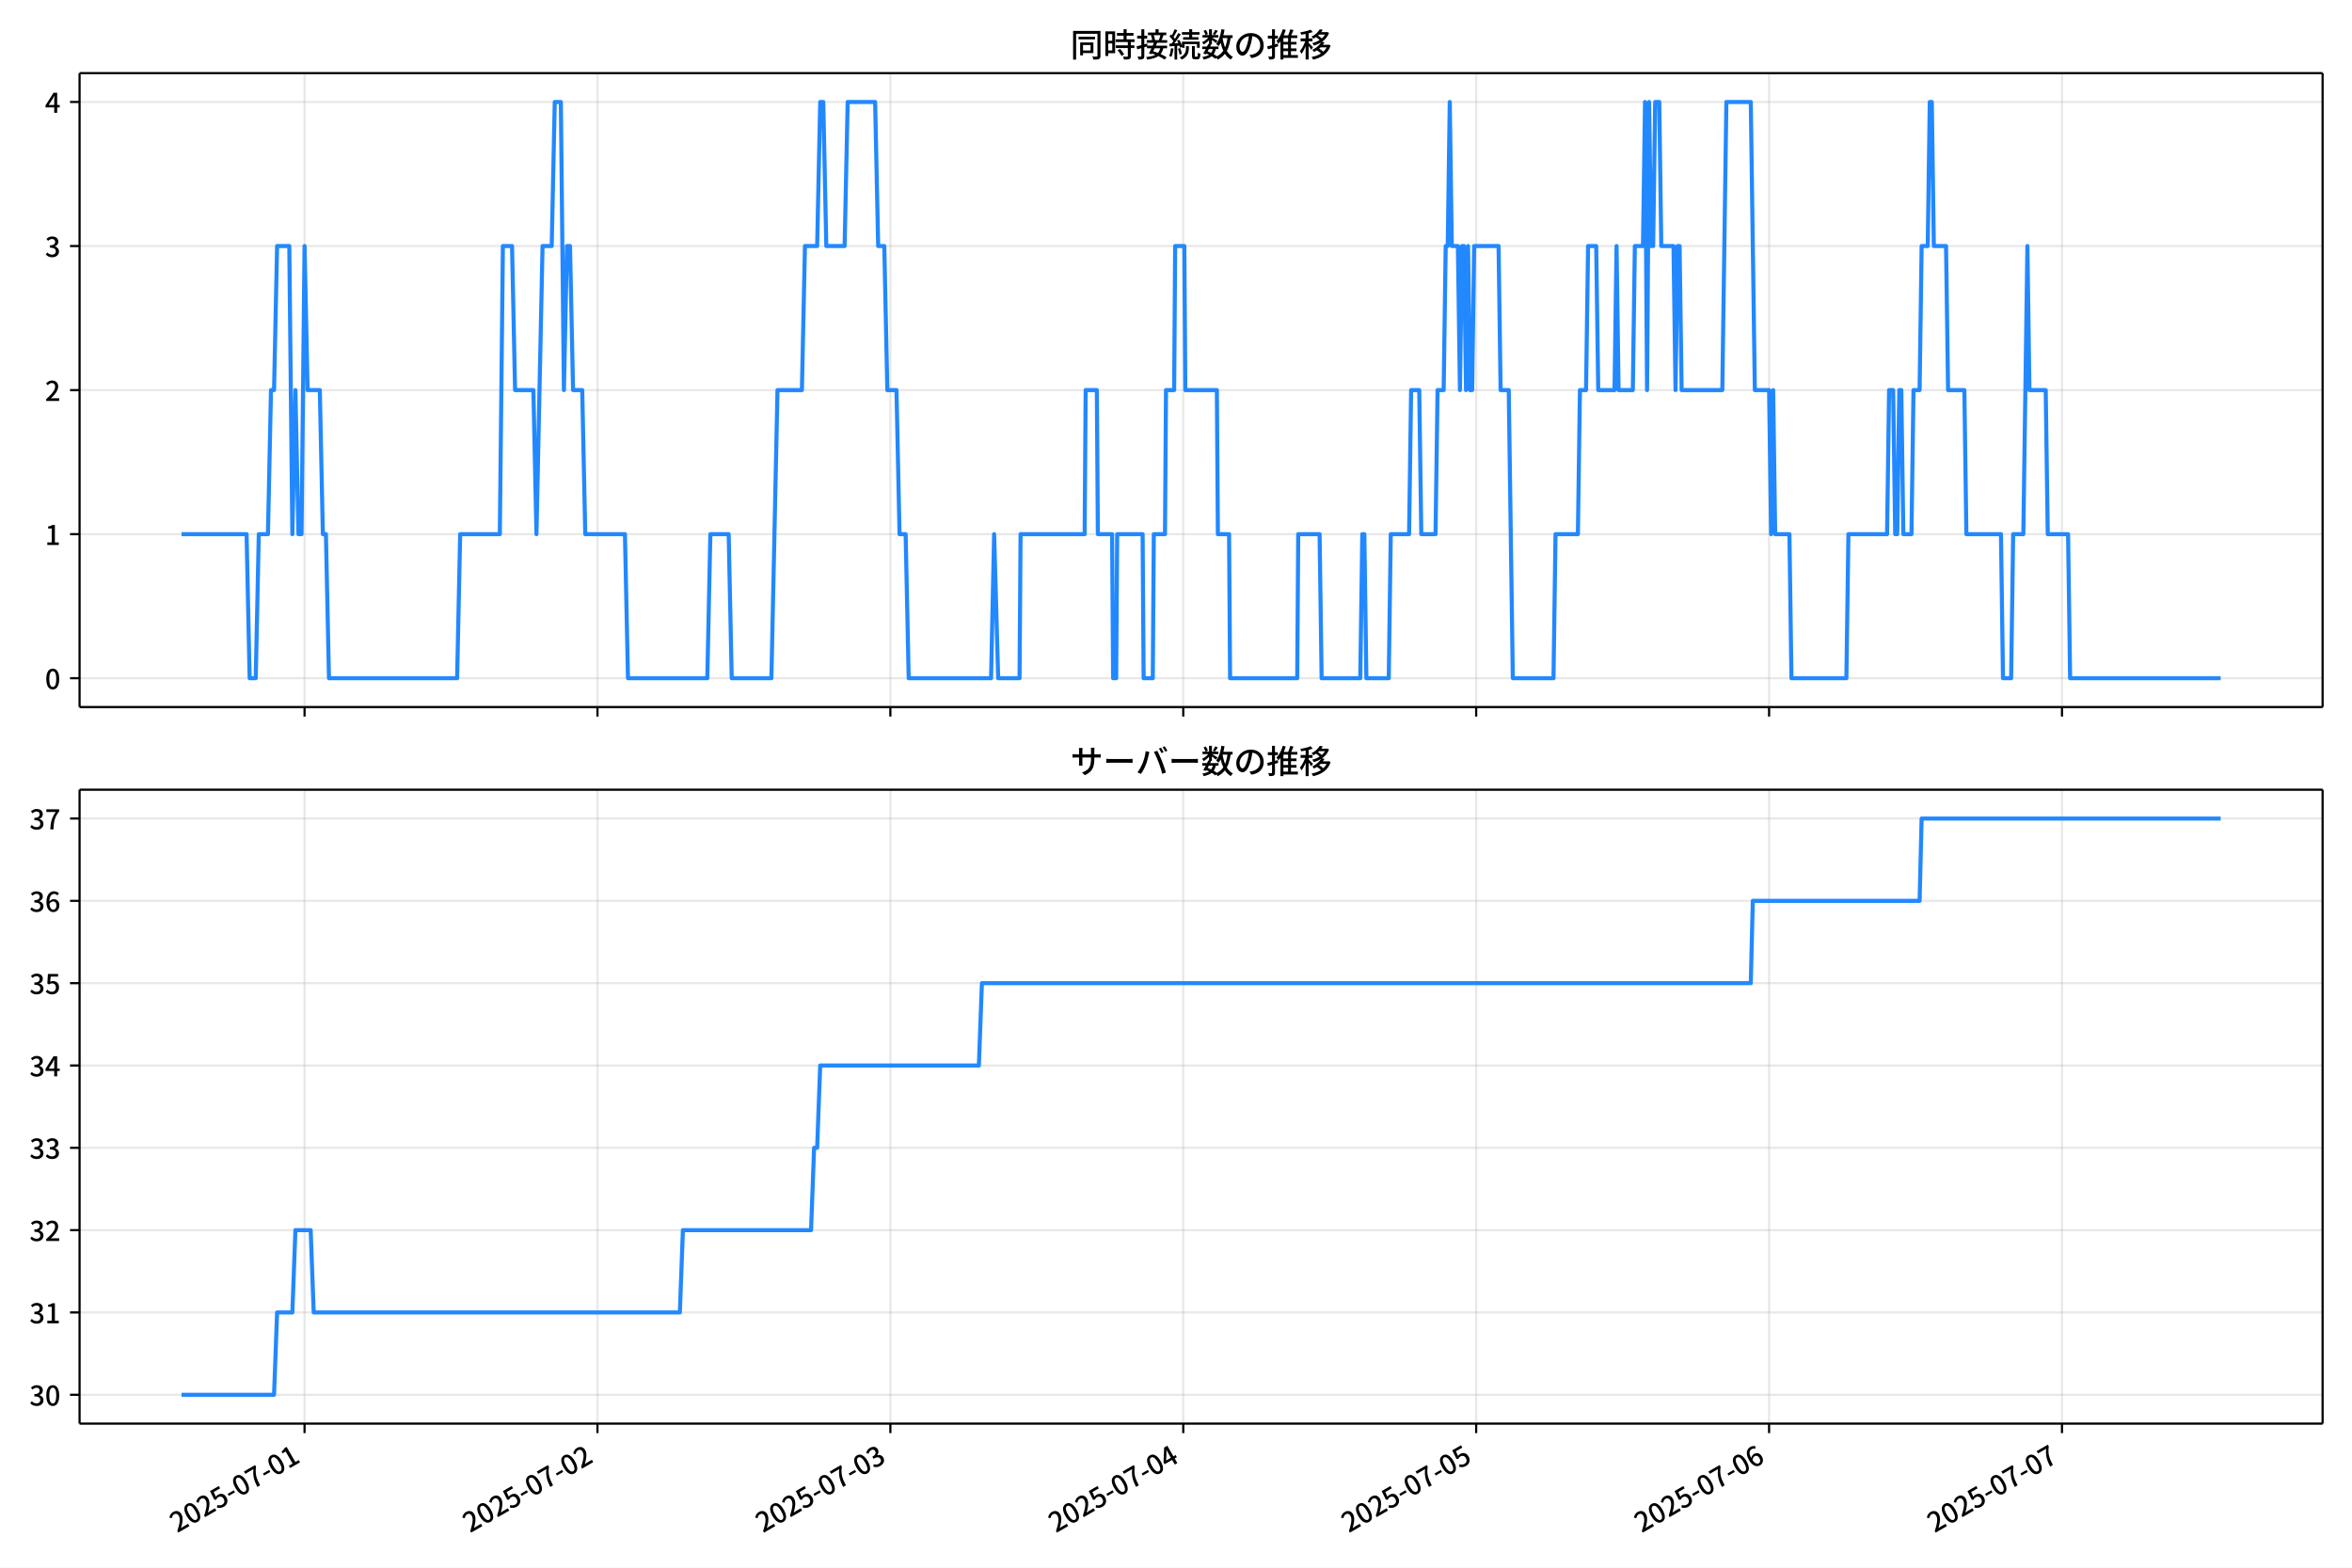
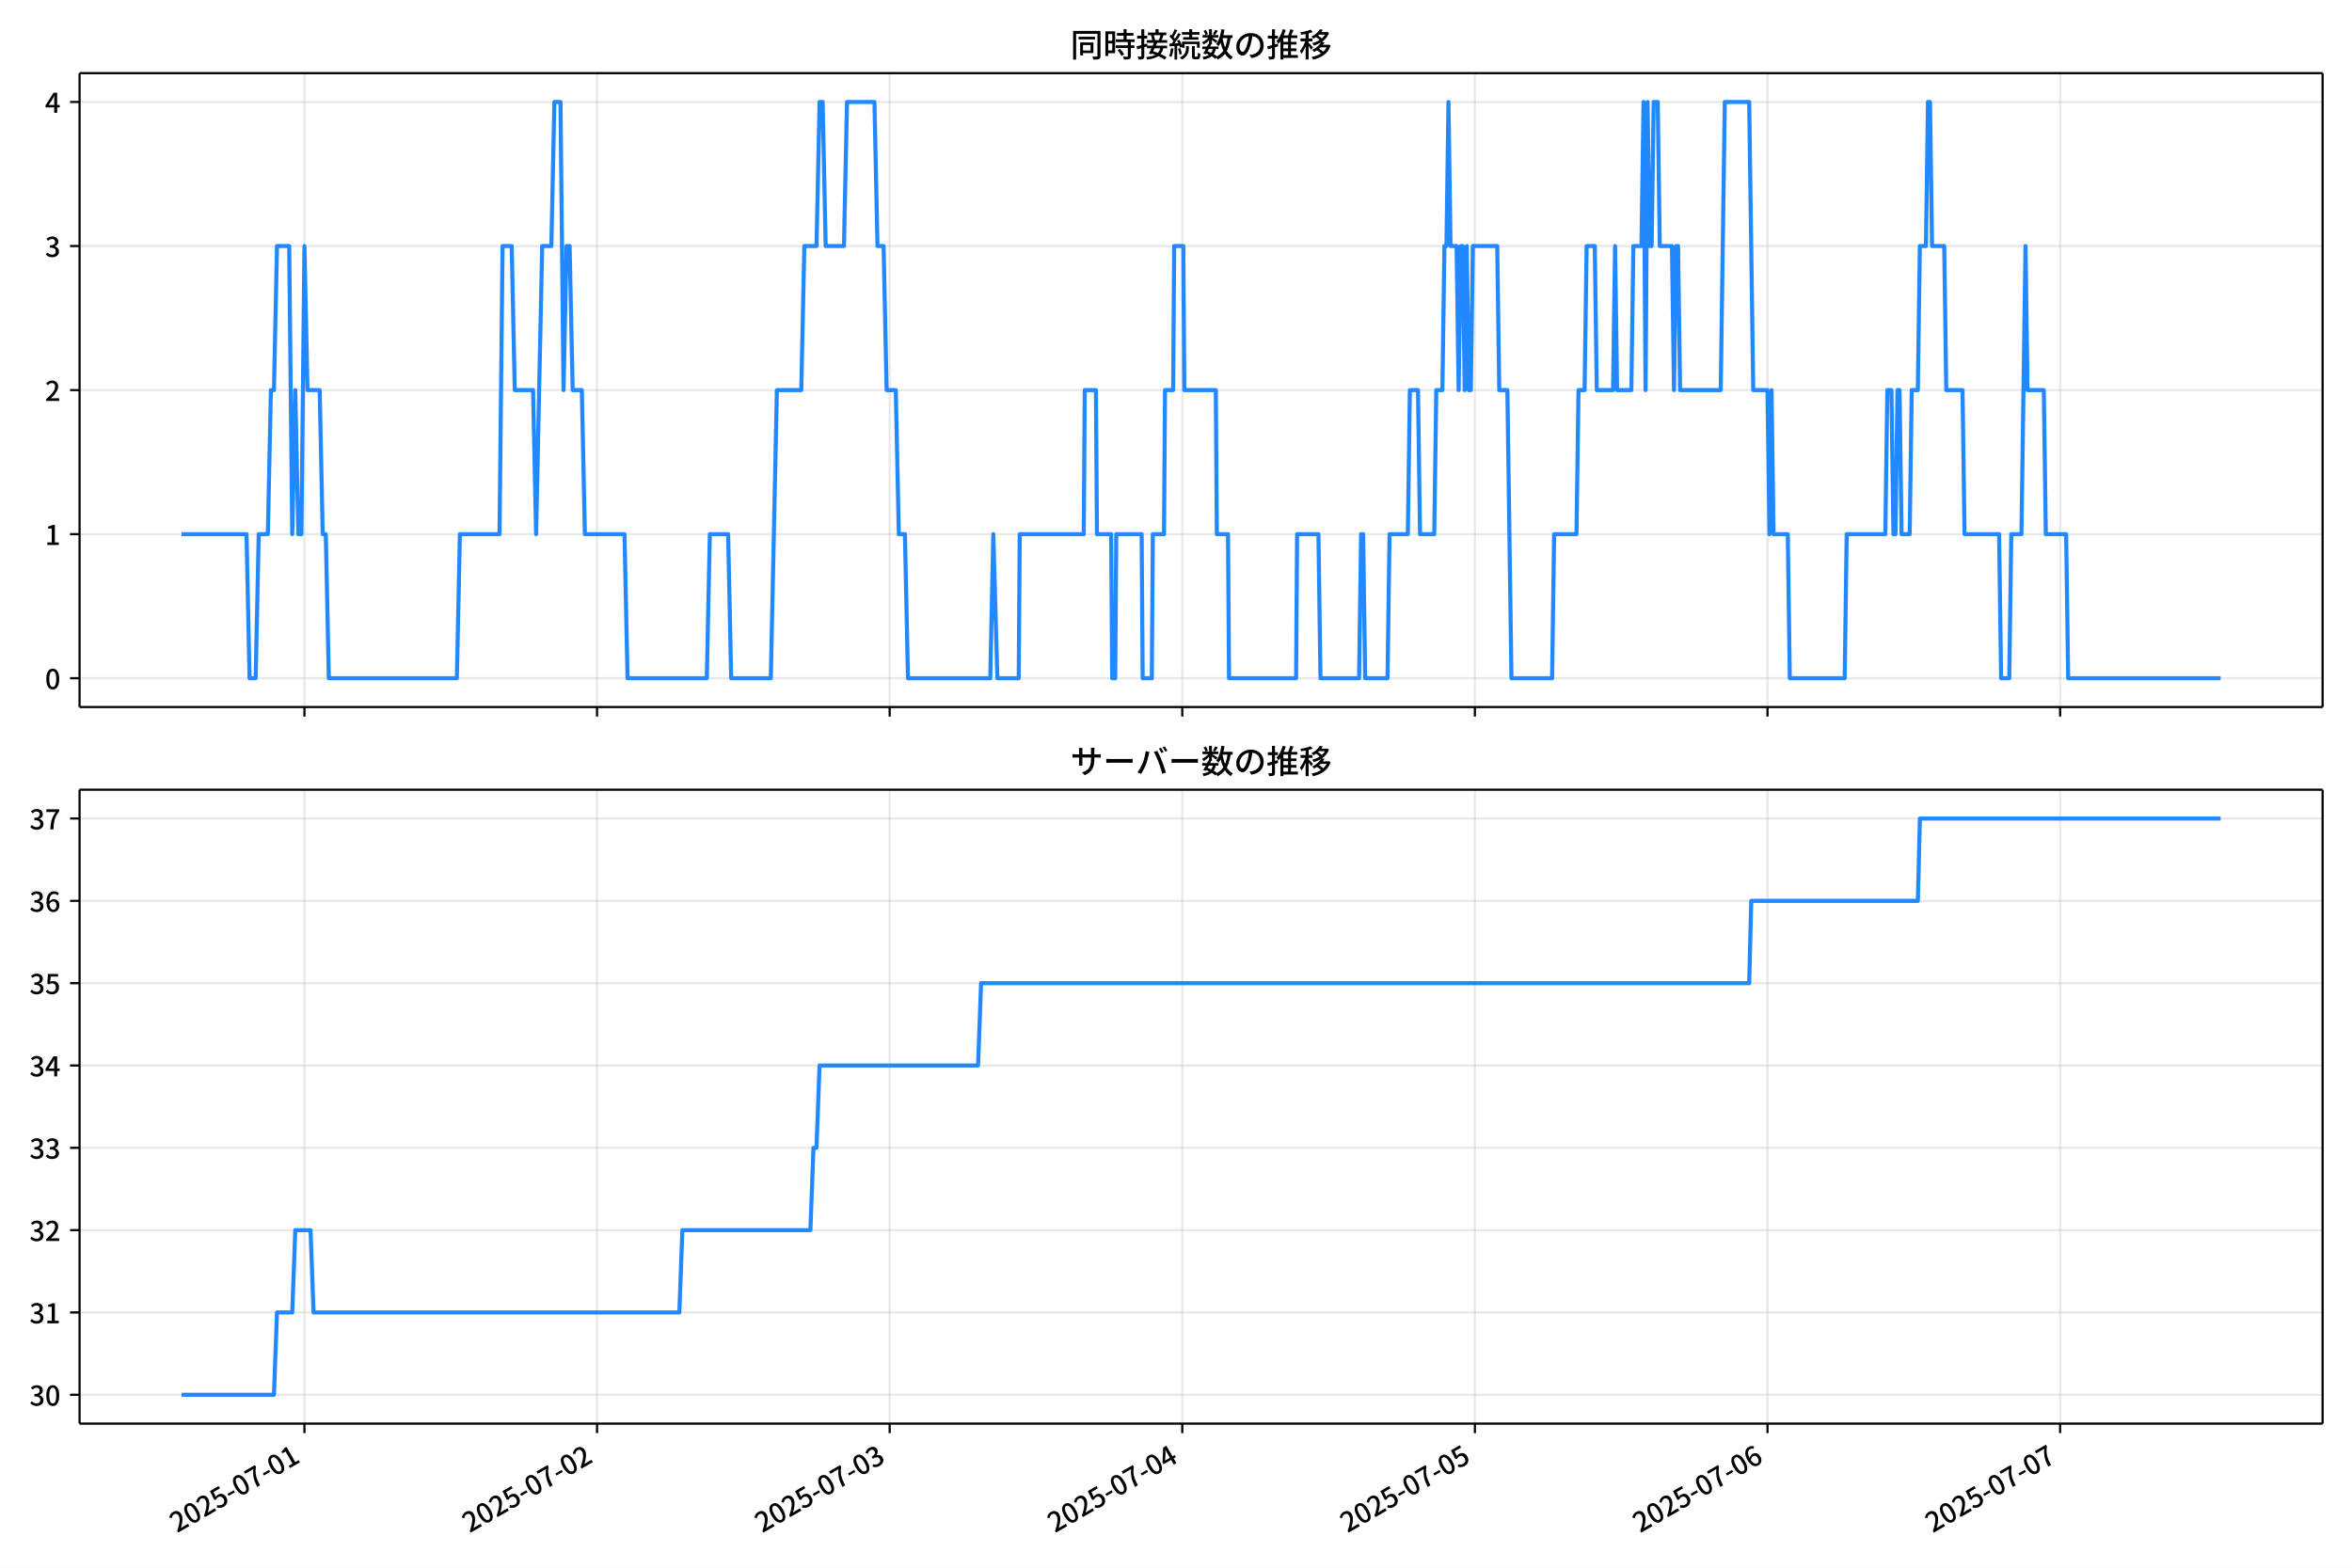
<svg xmlns="http://www.w3.org/2000/svg" xmlns:xlink="http://www.w3.org/1999/xlink" version="1.1" viewBox="0 0 864 576">
  <defs>
    <style type="text/css">*{stroke-linejoin: round; stroke-linecap: butt}</style>
  </defs>
  <g id="y">
    <g id="z">
      <path d="m0 576h864v-576h-864z" fill="#fff" />
    </g>
    <g id="aa">
      <g id="ab">
        <path d="m29.23 259.78h823.97v-232.9h-823.97z" fill="#fff" />
      </g>
      <g id="ac">
        <g id="ad">
          <g id="ae">
-             <path d="m111.88 259.78v-232.9" clip-path="url(#f)" fill="none" stroke="#b0b0b0" stroke-linecap="square" stroke-opacity=".3" stroke-width=".8" />
+             <path d="m111.83 259.78v-232.9" clip-path="url(#f)" fill="none" stroke="#b0b0b0" stroke-linecap="square" stroke-opacity=".3" stroke-width=".8" />
          </g>
          <g id="af">
            <defs>
              <path id="d" d="m0 0v3.5" stroke="#000" stroke-width=".8" />
            </defs>
-             <use x="111.878" y="259.778" stroke="#000000" stroke-width=".8" xlink:href="#d" />
+             <use x="111.833" y="259.778" stroke="#000000" stroke-width=".8" xlink:href="#d" />
          </g>
        </g>
        <g id="ag">
          <g id="ah">
-             <path d="m219.48 259.78v-232.9" clip-path="url(#f)" fill="none" stroke="#b0b0b0" stroke-linecap="square" stroke-opacity=".3" stroke-width=".8" />
+             <path d="m219.32 259.78v-232.9" clip-path="url(#f)" fill="none" stroke="#b0b0b0" stroke-linecap="square" stroke-opacity=".3" stroke-width=".8" />
          </g>
          <g id="ai">
-             <use x="219.476" y="259.778" stroke="#000000" stroke-width=".8" xlink:href="#d" />
+             <use x="219.324" y="259.778" stroke="#000000" stroke-width=".8" xlink:href="#d" />
          </g>
        </g>
        <g id="aj">
          <g id="ak">
-             <path d="m327.07 259.78v-232.9" clip-path="url(#f)" fill="none" stroke="#b0b0b0" stroke-linecap="square" stroke-opacity=".3" stroke-width=".8" />
+             <path d="m326.81 259.78v-232.9" clip-path="url(#f)" fill="none" stroke="#b0b0b0" stroke-linecap="square" stroke-opacity=".3" stroke-width=".8" />
          </g>
          <g id="al">
-             <use x="327.074" y="259.778" stroke="#000000" stroke-width=".8" xlink:href="#d" />
+             <use x="326.814" y="259.778" stroke="#000000" stroke-width=".8" xlink:href="#d" />
          </g>
        </g>
        <g id="am">
          <g id="an">
-             <path d="m434.67 259.78v-232.9" clip-path="url(#f)" fill="none" stroke="#b0b0b0" stroke-linecap="square" stroke-opacity=".3" stroke-width=".8" />
+             <path d="m434.3 259.78v-232.9" clip-path="url(#f)" fill="none" stroke="#b0b0b0" stroke-linecap="square" stroke-opacity=".3" stroke-width=".8" />
          </g>
          <g id="ao">
-             <use x="434.671" y="259.778" stroke="#000000" stroke-width=".8" xlink:href="#d" />
+             <use x="434.305" y="259.778" stroke="#000000" stroke-width=".8" xlink:href="#d" />
          </g>
        </g>
        <g id="ap">
          <g id="aq">
-             <path d="m542.27 259.78v-232.9" clip-path="url(#f)" fill="none" stroke="#b0b0b0" stroke-linecap="square" stroke-opacity=".3" stroke-width=".8" />
+             <path d="m541.8 259.78v-232.9" clip-path="url(#f)" fill="none" stroke="#b0b0b0" stroke-linecap="square" stroke-opacity=".3" stroke-width=".8" />
          </g>
          <g id="ar">
-             <use x="542.269" y="259.778" stroke="#000000" stroke-width=".8" xlink:href="#d" />
+             <use x="541.795" y="259.778" stroke="#000000" stroke-width=".8" xlink:href="#d" />
          </g>
        </g>
        <g id="as">
          <g id="at">
-             <path d="m649.87 259.78v-232.9" clip-path="url(#f)" fill="none" stroke="#b0b0b0" stroke-linecap="square" stroke-opacity=".3" stroke-width=".8" />
+             <path d="m649.29 259.78v-232.9" clip-path="url(#f)" fill="none" stroke="#b0b0b0" stroke-linecap="square" stroke-opacity=".3" stroke-width=".8" />
          </g>
          <g id="au">
-             <use x="649.867" y="259.778" stroke="#000000" stroke-width=".8" xlink:href="#d" />
+             <use x="649.286" y="259.778" stroke="#000000" stroke-width=".8" xlink:href="#d" />
          </g>
        </g>
        <g id="av">
          <g id="aw">
-             <path d="m757.46 259.78v-232.9" clip-path="url(#f)" fill="none" stroke="#b0b0b0" stroke-linecap="square" stroke-opacity=".3" stroke-width=".8" />
+             <path d="m756.78 259.78v-232.9" clip-path="url(#f)" fill="none" stroke="#b0b0b0" stroke-linecap="square" stroke-opacity=".3" stroke-width=".8" />
          </g>
          <g id="ax">
-             <use x="757.465" y="259.778" stroke="#000000" stroke-width=".8" xlink:href="#d" />
+             <use x="756.776" y="259.778" stroke="#000000" stroke-width=".8" xlink:href="#d" />
          </g>
        </g>
      </g>
      <g id="ay">
        <g id="az">
          <g id="ba">
            <path d="m29.23 249.19h823.97" clip-path="url(#f)" fill="none" stroke="#b0b0b0" stroke-linecap="square" stroke-opacity=".3" stroke-width=".8" />
          </g>
          <g id="bb">
            <defs>
              <path id="g" d="m0 0h-3.5" stroke="#000" stroke-width=".8" />
            </defs>
            <use x="29.23" y="249.191" stroke="#000000" stroke-width=".8" xlink:href="#g" />
          </g>
          <g id="bc">
            <g transform="translate(16.53 253.18) scale(.1 -.1)">
              <defs>
                <path id="a" transform="scale(.015625)" d="m1830-90q-460 0-806 275-346 276-535 823-188 547-188 1366 0 820 188 1357 189 538 535 803 346 266 806 266 461 0 800-269 340-269 528-803 189-534 189-1354 0-819-189-1366-188-547-528-823-339-275-800-275zm0 589q237 0 422 185 186 186 288 599 103 413 103 1091 0 679-103 1082-102 403-288 582-185 180-422 180-236 0-422-180-186-179-292-582-105-403-105-1082 0-678 105-1091 106-413 292-599 186-185 422-185z" />
              </defs>
              <use xlink:href="#a" />
            </g>
          </g>
        </g>
        <g id="bd">
          <g id="be">
            <path d="m29.23 196.26h823.97" clip-path="url(#f)" fill="none" stroke="#b0b0b0" stroke-linecap="square" stroke-opacity=".3" stroke-width=".8" />
          </g>
          <g id="bf">
            <use x="29.23" y="196.26" stroke="#000000" stroke-width=".8" xlink:href="#g" />
          </g>
          <g id="bg">
            <g transform="translate(16.53 200.25) scale(.1 -.1)">
              <defs>
                <path id="l" transform="scale(.015625)" d="m544 0v608h1037v3277h-845v467q333 58 579 147 247 90 451 218h557v-4109h915v-608h-2694z" />
              </defs>
              <use xlink:href="#l" />
            </g>
          </g>
        </g>
        <g id="bh">
          <g id="bi">
            <path d="m29.23 143.33h823.97" clip-path="url(#f)" fill="none" stroke="#b0b0b0" stroke-linecap="square" stroke-opacity=".3" stroke-width=".8" />
          </g>
          <g id="bj">
            <use x="29.23" y="143.329" stroke="#000000" stroke-width=".8" xlink:href="#g" />
          </g>
          <g id="bk">
            <g transform="translate(16.53 147.31) scale(.1 -.1)">
              <defs>
                <path id="b" transform="scale(.015625)" d="m282 0v429q697 621 1164 1136 468 515 701 956 234 442 234 826 0 256-87 451-86 196-262 301-176 106-445 106-275 0-506-151-230-150-422-368l-416 410q301 333 637 518 336 186 803 186 429 0 749-176t496-493 176-745q0-455-224-919t-615-935q-390-470-889-950 186 20 394 36t374 16h1184v-634h-3046z" />
              </defs>
              <use xlink:href="#b" />
            </g>
          </g>
        </g>
        <g id="bl">
          <g id="bm">
            <path d="m29.23 90.398h823.97" clip-path="url(#f)" fill="none" stroke="#b0b0b0" stroke-linecap="square" stroke-opacity=".3" stroke-width=".8" />
          </g>
          <g id="bn">
            <use x="29.23" y="90.398" stroke="#000000" stroke-width=".8" xlink:href="#g" />
          </g>
          <g id="bo">
            <g transform="translate(16.53 94.383) scale(.1 -.1)">
              <defs>
                <path id="h" transform="scale(.015625)" d="m1715-90q-371 0-656 90t-503 240q-217 150-377 323l359 474q211-205 479-359 269-153 634-153 269 0 467 92 199 93 311 266t112 423q0 256-125 451t-429 300q-304 106-835 106v551q467 0 732 105 266 106 384 291 119 186 119 423 0 307-192 489-192 183-531 183-269 0-503-119-233-118-438-316l-384 460q282 256 614 413 333 157 737 157 422 0 748-144 327-144 512-413 186-269 186-659 0-403-221-685-221-281-592-422v-26q269-70 490-227t349-400 128-557q0-422-215-726-214-304-573-468-358-163-787-163z" />
              </defs>
              <use xlink:href="#h" />
            </g>
          </g>
        </g>
        <g id="bp">
          <g id="bq">
            <path d="m29.23 37.466h823.97" clip-path="url(#f)" fill="none" stroke="#b0b0b0" stroke-linecap="square" stroke-opacity=".3" stroke-width=".8" />
          </g>
          <g id="br">
            <use x="29.23" y="37.466" stroke="#000000" stroke-width=".8" xlink:href="#g" />
          </g>
          <g id="bs">
            <g transform="translate(16.53 41.451) scale(.1 -.1)">
              <defs>
                <path id="k" transform="scale(.015625)" d="m2170 0v3072q0 192 12 457 13 266 20 458h-26q-90-179-183-365-92-185-195-364l-921-1415h2579v-576h-3328v493l1875 2957h858v-4717h-691z" />
              </defs>
              <use xlink:href="#k" />
            </g>
          </g>
        </g>
      </g>
      <g id="bt">
-         <path d="m66.683 196.26h23.899l1.121 52.931h2.242l1.121-52.931h3.362l1.121-52.931h1.121l1.121-52.931h4.483l1.121 105.86 1.121-52.931 1.121 52.931h1.121l1.121-105.86 1.121 52.931h4.483l1.121 52.931h1.121l1.121 52.931h47.074l1.121-52.931h14.571l1.121-105.86h3.362l1.121 52.931h6.725l1.121 52.931 2.242-105.86h3.362l1.121-52.931h2.242l1.121 105.86 1.121-52.931h1.121l1.121 52.931h3.362l1.121 52.931h14.571l1.121 52.931h29.141l1.121-52.931h6.725l1.121 52.931h14.571l2.242-105.86h8.966l1.121-52.931h4.483l1.121-52.931h1.121l1.121 52.931h6.725l1.121-52.931h10.087l1.121 52.931h2.242l1.121 52.931h3.362l1.121 52.931h2.242l1.121 52.931h30.262l1.121-52.931 1.494 52.931h7.846l.374-52.931h23.537l.374-52.931h4.11l.374 52.931h5.23l.374 52.931h1.121l.374-52.931h9.34l.374 52.931h3.362l.374-52.931h4.11l.374-52.931h2.989l.374-52.931h3.362l.374 52.931h11.582l.374 52.931h4.11l.374 52.931h24.658l.374-52.931h7.846l.747 52.931h14.197l.747-52.931h.747l.747 52.931h8.219l.747-52.931h6.725l.747-52.931h2.989l.747 52.931h5.23l.747-52.931h2.242l.747-52.931h.747l.747-52.931.747 52.931h2.242l.747 52.931.747-52.931h.747l.747 52.931.747-52.931.747 52.931h.747l.747-52.931h8.966l.747 52.931h2.989l1.494 105.86h14.944l.747-52.931h8.219l.747-52.931h2.242l.747-52.931h2.989l.747 52.931h5.978l.747-52.931.747 52.931h5.23l.747-52.931h2.989l.747-52.931.747 105.86.747-105.86.747 52.931h.747l.747-52.931h1.494l.747 52.931h4.483l.747 52.931.747-52.931h.747l.747 52.931h14.944l1.494-105.86h8.966l1.494 105.86h5.23l.747 52.931.747-52.931.747 52.931h5.23l.747 52.931h20.175l.747-52.931h14.197l.747-52.931h1.494l.747 52.931h.747l.747-52.931h.747l.747 52.931h2.989l.747-52.931h2.242l.747-52.931h2.242l.747-52.931h.747l.747 52.931h4.483l.747 52.931h5.978l.747 52.931h12.703l.747 52.931h2.989l.747-52.931h3.736l1.494-105.86.747 52.931h5.978l.747 52.931h7.472l.747 52.931h55.293v0" clip-path="url(#f)" fill="none" stroke="#28f" stroke-linecap="square" stroke-width="1.5" />
+         <path d="m66.683 196.26h23.876l1.12 52.931h2.239l1.12-52.931h3.359l1.12-52.931h1.12l1.12-52.931h4.479l1.12 105.86 1.12-52.931 1.12 52.931h1.12l1.12-105.86 1.12 52.931h4.479l1.12 52.931h1.12l1.12 52.931h47.027l1.12-52.931h14.556l1.12-105.86h3.359l1.12 52.931h6.718l1.12 52.931 2.239-105.86h3.359l1.12-52.931h2.239l1.12 105.86 1.12-52.931h1.12l1.12 52.931h3.359l1.12 52.931h14.556l1.12 52.931h29.112l1.12-52.931h6.718l1.12 52.931h14.556l2.239-105.86h8.957l1.12-52.931h4.479l1.12-52.931h1.12l1.12 52.931h6.718l1.12-52.931h10.077l1.12 52.931h2.239l1.12 52.931h3.359l1.12 52.931h2.239l1.12 52.931h30.232l1.12-52.931 1.493 52.931h7.838l.373-52.931h23.514l.373-52.931h4.106l.373 52.931h5.225l.373 52.931h1.12l.373-52.931h9.331l.373 52.931h3.359l.373-52.931h4.106l.373-52.931h2.986l.373-52.931h3.359l.373 52.931h11.57l.373 52.931h4.106l.373 52.931h24.633l.373-52.931h7.838l.746 52.931h14.183l.746-52.931h.746l.746 52.931h8.211l.746-52.931h6.718l.746-52.931h2.986l.746 52.931h5.225l.746-52.931h2.239l.746-52.931h.746l.746-52.931.746 52.931h2.239l.746 52.931.746-52.931h.746l.746 52.931.746-52.931.746 52.931h.746l.746-52.931h8.957l.746 52.931h2.986l1.493 105.86h14.929l.746-52.931h8.211l.746-52.931h2.239l.746-52.931h2.986l.746 52.931h5.972l.746-52.931.746 52.931h5.225l.746-52.931h2.986l.746-52.931.746 105.86.746-105.86.746 52.931h.746l.746-52.931h1.493l.746 52.931h4.479l.746 52.931.746-52.931h.746l.746 52.931h14.929l1.493-105.86h8.957l1.493 105.86h5.225l.746 52.931.746-52.931.746 52.931h5.225l.746 52.931h20.154l.746-52.931h14.183l.746-52.931h1.493l.746 52.931h.746l.746-52.931h.746l.746 52.931h2.986l.746-52.931h2.239l.746-52.931h2.239l.746-52.931h.746l.746 52.931h4.479l.746 52.931h5.972l.746 52.931h12.69l.746 52.931h2.986l.746-52.931h3.732l1.493-105.86.746 52.931h5.972l.746 52.931h7.465l.746 52.931h55.985v0" clip-path="url(#f)" fill="none" stroke="#28f" stroke-linecap="square" stroke-width="1.5" />
      </g>
      <g id="bu">
        <path d="m29.23 259.78v-232.9" fill="none" stroke="#000" stroke-linecap="square" stroke-width=".8" />
      </g>
      <g id="bv">
        <path d="m853.2 259.78v-232.9" fill="none" stroke="#000" stroke-linecap="square" stroke-width=".8" />
      </g>
      <g id="bw">
        <path d="m29.23 259.78h823.97" fill="none" stroke="#000" stroke-linecap="square" stroke-width=".8" />
      </g>
      <g id="bx">
        <path d="m29.23 26.88h823.97" fill="none" stroke="#000" stroke-linecap="square" stroke-width=".8" />
      </g>
      <g id="by">
        <g transform="translate(393.22 20.88) scale(.12 -.12)">
          <defs>
            <path id="v" transform="scale(.015625)" d="m1587 3936h3232v-518h-3232v518zm320-1114h557v-2534h-557v2534zm301 0h2291v-2086h-2291v512h1734v1069h-1734v505zm-1683 2260h5113v-570h-4524v-5056h-589v5626zm4768 0h595v-4896q0-250-67-397t-227-218q-160-77-426-96t-675-19q-13 83-45 192t-77 218q-45 108-89 185 281-13 527-13 247 0 330 0 83 7 118 42 36 35 36 112v4890z" />
            <path id="t" transform="scale(.015625)" d="m2714 4672h3238v-525h-3238v525zm-244-1235h3712v-538h-3712v538zm20-1184h3635v-531h-3635v531zm1523 3155h595v-2310h-595v2310zm832-2451h589v-2823q0-230-61-364-61-135-227-199-167-70-423-86t-633-16q-20 121-78 285-57 163-121 284 275-6 509-9t310-3q77 6 106 28 29 23 29 93v2810zm-2023-1677 487 282q153-160 313-352t294-381q135-189 206-343l-519-313q-64 153-189 348-124 196-278 394-154 199-314 365zm-2086 3718h1619v-4281h-1619v544h1056v3187h-1056v550zm32-1843h1293v-537h-1293v537zm-320 1843h563v-4832h-563v4832z" />
            <path id="u" transform="scale(.015625)" d="m3866 5408h614v-870h-614v870zm-1479-653h3597v-518h-3597v518zm-230-1485h4e3v-518h-4e3v518zm825 922 519 102q64-160 121-342 58-182 96-352 39-170 45-304l-544-128q-6 134-42 313-35 180-83 365-48 186-112 346zm1856 109 589-71q-96-275-202-557-105-281-195-486l-518 77q58 147 122 329 64 183 118 372t86 336zm-2643-2106h3943v-518h-3943v518zm1408 685 602-115q-167-371-362-784t-390-797-362-685l-525 179q160 288 346 666t368 784 323 752zm-659-2157 358 403q352-102 733-240 381-137 752-304 371-166 697-336 327-169 558-329l-384-461q-218 160-532 336-313 176-685 345-371 170-755 323-384 154-742 263zm1894 1114 583-71q-122-550-353-944-230-393-604-662t-922-435q-547-167-1296-269-25 128-93 269-67 141-137 230 678 64 1168 192t819 349q330 221 531 550 202 330 304 791zm-4684 217q396 90 953 240 557 151 1120 311l77-544q-525-154-1053-311-528-156-963-284l-134 588zm121 2093h1965v-563h-1965v563zm819 1248h576v-5229q0-236-51-374t-192-208q-141-77-355-99-214-23-541-16-13 115-64 288t-109 294q205-6 381-6t234 0q64 0 92 28 29 29 29 93v5229z" />
            <path id="s" transform="scale(.015625)" d="m4058 5408h595v-1798h-595v1798zm-1415-563h3443v-499h-3443v499zm231-992h3008v-499h-3008v499zm-224-877h3475v-1203h-531v729h-2432v-729h-512v1203zm1964-877h551v-1881q0-122 22-157 23-35 106-35 25 0 92 0 68 0 135 0t99 0q51 0 83 54t45 224 19 515q90-70 234-131t259-93q-19-429-83-662-64-234-183-326-118-93-316-93-39 0-103 0t-134 0-138 0q-67 0-99 0-237 0-365 64t-176 218q-48 153-48 422v1881zm-1164-6h550v-455q0-243-48-528-48-284-186-579-137-294-409-572-272-279-727-503-70 90-192 208-121 118-230 195 416 205 665 438 250 234 371 474 122 240 164 467 42 228 42 413v442zm-2240 3309 524-192q-121-244-259-503-137-259-275-496t-259-416l-410 173q122 186 246 438 125 253 240 515 116 263 193 481zm716-743 500-230q-224-359-496-756-272-396-548-764-275-368-518-650l-358 205q179 211 377 483 199 272 387 569 189 298 358 592 170 295 298 551zm-1721-665 307 403q166-154 339-340 173-185 320-364t224-327l-326-460q-77 160-218 348-141 189-314 384-172 196-332 356zm1485-832 435 179q128-211 249-458 122-246 215-474 93-227 137-412l-473-211q-32 185-119 422-86 237-201 486-115 250-243 468zm-1530-583q422 26 998 54 576 29 1184 68l7-499q-570-45-1127-84-556-38-992-70l-70 531zm1702-992 436 135q121-276 214-596t118-556l-454-148q-26 237-112 563-86 327-202 602zm-1363 109 499-83q-57-455-163-897-105-441-253-748-51 32-134 73-83 42-170 83-86 42-144 62 148 294 234 697t131 813zm691 627h525v-2861h-525v2861z" />
            <path id="n" transform="scale(.015625)" d="m224 2022h3187v-499h-3187v499zm51 2247h3111v-487h-3111v487zm1127-1735 563-121q-154-320-333-672t-352-679q-173-326-326-582l-532 173q148 243 324 566t345 669q170 346 311 646zm934-832 563-64q-89-480-262-838t-461-614-701-432-976-298q-25 128-99 269t-157 237q659 102 1085 303 426 202 666 554t342 883zm422 3597 519-211q-147-218-298-436-150-217-278-377l-403 186q121 173 252 413 132 240 208 425zm-1203 109h563v-2957h-563v2957zm-1075-320 448 186q134-192 246-420 112-227 157-393l-467-211q-38 172-147 406t-237 432zm1094-1050 397-236q-160-263-400-529-240-265-519-489-278-224-553-378-51 103-141 237-89 135-179 218 269 109 534 294 266 186 493 416 228 231 368 467zm487-204q83-45 246-145 163-99 352-211t346-211 221-150l-327-423q-83 77-230 198-147 122-317 253-170 132-327 250-156 119-259 189l295 250zm1798 396h2311v-556h-2311v556zm115 1178 615-90q-103-640-263-1235t-384-1101q-224-505-512-889-44 57-134 134t-186 157-166 125q275 339 473 796 199 458 340 995 141 538 217 1108zm1223-1510 614-58q-147-1101-445-1940-297-838-813-1443-515-604-1321-1014-26 71-90 177-64 105-134 208-70 102-128 159 742 346 1212 880 471 535 730 1290 260 755 375 1741zm-1005-135q134-851 387-1597 253-745 659-1305 407-560 1002-874-70-57-154-150-83-93-154-189-70-96-121-179-633 371-1056 988-422 618-688 1434-265 816-425 1783l550 89zm-3309-3065 327 416q377-148 754-330 378-182 701-378 324-195 548-368l-416-435q-211 179-519 378-307 198-666 383-358 186-729 334z" />
            <path id="r" transform="scale(.015625)" d="m3686 4378q-64-493-163-1041-99-547-265-1084-192-653-432-1104t-522-688-595-237q-320 0-596 221-275 221-448 621-172 400-172 931 0 537 220 1017 221 480 611 851 391 372 909 583 519 211 1121 211 576 0 1040-186 464-185 793-515 330-329 502-771 173-441 173-941 0-672-278-1194-278-521-816-851-538-329-1318-444l-378 601q166 20 307 42t263 48q307 70 585 217 279 148 496 375 218 227 342 534 125 308 125 692t-122 713q-121 330-358 573-236 243-582 380-346 138-781 138-525 0-935-186-409-185-694-489-284-304-432-656-147-352-147-678 0-365 89-605 90-240 224-355 135-115 276-115t288 144 297 457q151 314 298 800 147 461 246 982 100 522 145 1021l684-12z" />
            <path id="o" transform="scale(.015625)" d="m2995 2925h2893v-519h-2893v519zm0-1280h2893v-519h-2893v519zm-64-1299h3232v-557h-3232v557zm1312 3577h563v-3763h-563v3763zm429 1466 634-141q-154-390-340-794-185-403-339-684l-512 140q103 199 208 458 106 259 195 528 90 269 154 493zm-1472 25 582-147q-153-518-371-1018-217-499-483-931t-573-758q-38 64-109 160-70 96-147 198-77 103-141 160 416 416 733 1034t509 1302zm128-1203h2720v-537h-2720v-4205h-582v4422l313 320h269zm-3174-2157q396 90 953 240 557 151 1120 311l77-544q-525-154-1053-311-528-156-963-284l-134 588zm121 2093h1965v-563h-1965v563zm819 1248h576v-5229q0-236-51-374t-192-208q-141-77-355-99-214-23-541-16-13 115-64 288t-109 294q205-6 381-6t234 0q64 0 92 28 29 29 29 93v5229z" />
            <path id="m" transform="scale(.015625)" d="m4051 5402 595-109q-281-493-729-941t-1107-806q-39 64-106 144t-141 153q-73 74-137 119 608 288 1011 678t614 762zm-77-557h1511v-493h-1863l352 493zm1293 0h109l109 25 384-179q-192-505-496-905t-695-701q-390-301-845-519-454-217-947-358-44 109-137 253t-176 227q448 109 867 294 419 186 777 445 359 259 631 592t419 730v96zm-1990-954 377 307q167-96 336-218 170-121 320-249 151-128 247-237l-397-332q-90 108-237 236t-317 259q-169 132-329 234zm1107-934 595-109q-307-538-803-1031-496-492-1232-876-38 64-102 144t-138 156q-74 77-138 116 455 217 807 483t604 554q253 288 407 563zm-90-589h1460v-506h-1818l358 506zm1268 0h121l109 26 384-167q-192-614-531-1075t-787-794q-448-332-983-553-534-221-1129-355-45 115-132 269-86 153-176 249 551 96 1043 285 493 189 903 473 410 285 714 669t464 883v90zm-2132-1056 410 339q186-102 384-237 198-134 371-275t282-269l-435-371q-103 128-270 272-166 144-361 288t-381 253zm-2150 3533h589v-5376h-589v5376zm-992-1242h2336v-569h-2336v569zm1024-224 365-160q-96-339-231-707-134-368-291-727-157-358-336-672-179-313-365-537-44 128-134 291t-160 272q173 192 339 457 167 266 323 570 157 304 282 618t208 595zm941 1946 416-467q-314-122-695-221-380-99-784-173-403-74-780-131-20 102-71 236-51 135-102 231 358 58 732 138 375 80 711 179t573 208zm-397-2579q58-45 179-170 122-125 266-266 144-140 259-265t160-183l-352-473q-58 102-157 255-99 154-218 317-118 164-227 311-108 147-185 237l275 237z" />
          </defs>
          <use xlink:href="#v" />
          <use transform="translate(100)" xlink:href="#t" />
          <use transform="translate(200)" xlink:href="#u" />
          <use transform="translate(300)" xlink:href="#s" />
          <use transform="translate(400)" xlink:href="#n" />
          <use transform="translate(500)" xlink:href="#r" />
          <use transform="translate(600)" xlink:href="#o" />
          <use transform="translate(700)" xlink:href="#m" />
        </g>
      </g>
    </g>
    <g id="bz">
      <g id="ca">
        <path d="m29.23 523.06h823.97v-232.9h-823.97z" fill="#fff" />
      </g>
      <g id="cb">
        <g id="cc">
          <g id="cd">
-             <path d="m111.88 523.06v-232.9" clip-path="url(#c)" fill="none" stroke="#b0b0b0" stroke-linecap="square" stroke-opacity=".3" stroke-width=".8" />
+             <path d="m111.83 523.06v-232.9" clip-path="url(#c)" fill="none" stroke="#b0b0b0" stroke-linecap="square" stroke-opacity=".3" stroke-width=".8" />
          </g>
          <g id="ce">
-             <use x="111.878" y="523.055" stroke="#000000" stroke-width=".8" xlink:href="#d" />
+             <use x="111.833" y="523.055" stroke="#000000" stroke-width=".8" xlink:href="#d" />
          </g>
          <g id="cf">
-             <g transform="translate(65.088 563.33) rotate(-30) scale(.1 -.1)">
+             <g transform="translate(65.043 563.33) rotate(-30) scale(.1 -.1)">
              <defs>
                <path id="j" transform="scale(.015625)" d="m1715-90q-365 0-653 90t-506 237q-217 147-383 307l352 480q134-134 294-246t361-183q202-70 452-70 262 0 473 118 212 119 333 346 122 227 122 541 0 460-247 716-246 256-649 256-224 0-384-64t-365-198l-365 237 141 2240h2387v-627h-1747l-109-1204q154 77 307 118 154 42 340 42 397 0 723-160t518-490q192-329 192-847 0-519-224-887t-586-560q-361-192-777-192z" />
                <path id="e" transform="scale(.015625)" d="m301 1536v544h1689v-544h-1689z" />
                <path id="i" transform="scale(.015625)" d="m1235 0q32 646 109 1187t224 1024 384 941 576 938h-2208v627h3027v-455q-409-512-665-989-256-476-397-969t-205-1053-90-1251h-755z" />
              </defs>
              <use xlink:href="#b" />
              <use transform="translate(57)" xlink:href="#a" />
              <use transform="translate(114)" xlink:href="#b" />
              <use transform="translate(171)" xlink:href="#j" />
              <use transform="translate(228)" xlink:href="#e" />
              <use transform="translate(263.7)" xlink:href="#a" />
              <use transform="translate(320.7)" xlink:href="#i" />
              <use transform="translate(377.7)" xlink:href="#e" />
              <use transform="translate(413.4)" xlink:href="#a" />
              <use transform="translate(470.4)" xlink:href="#l" />
            </g>
          </g>
        </g>
        <g id="cg">
          <g id="ch">
-             <path d="m219.48 523.06v-232.9" clip-path="url(#c)" fill="none" stroke="#b0b0b0" stroke-linecap="square" stroke-opacity=".3" stroke-width=".8" />
+             <path d="m219.32 523.06v-232.9" clip-path="url(#c)" fill="none" stroke="#b0b0b0" stroke-linecap="square" stroke-opacity=".3" stroke-width=".8" />
          </g>
          <g id="ci">
-             <use x="219.476" y="523.055" stroke="#000000" stroke-width=".8" xlink:href="#d" />
+             <use x="219.324" y="523.055" stroke="#000000" stroke-width=".8" xlink:href="#d" />
          </g>
          <g id="cj">
-             <g transform="translate(172.69 563.33) rotate(-30) scale(.1 -.1)">
+             <g transform="translate(172.53 563.33) rotate(-30) scale(.1 -.1)">
              <use xlink:href="#b" />
              <use transform="translate(57)" xlink:href="#a" />
              <use transform="translate(114)" xlink:href="#b" />
              <use transform="translate(171)" xlink:href="#j" />
              <use transform="translate(228)" xlink:href="#e" />
              <use transform="translate(263.7)" xlink:href="#a" />
              <use transform="translate(320.7)" xlink:href="#i" />
              <use transform="translate(377.7)" xlink:href="#e" />
              <use transform="translate(413.4)" xlink:href="#a" />
              <use transform="translate(470.4)" xlink:href="#b" />
            </g>
          </g>
        </g>
        <g id="ck">
          <g id="cl">
-             <path d="m327.07 523.06v-232.9" clip-path="url(#c)" fill="none" stroke="#b0b0b0" stroke-linecap="square" stroke-opacity=".3" stroke-width=".8" />
+             <path d="m326.81 523.06v-232.9" clip-path="url(#c)" fill="none" stroke="#b0b0b0" stroke-linecap="square" stroke-opacity=".3" stroke-width=".8" />
          </g>
          <g id="cm">
-             <use x="327.074" y="523.055" stroke="#000000" stroke-width=".8" xlink:href="#d" />
+             <use x="326.814" y="523.055" stroke="#000000" stroke-width=".8" xlink:href="#d" />
          </g>
          <g id="cn">
-             <g transform="translate(280.28 563.33) rotate(-30) scale(.1 -.1)">
+             <g transform="translate(280.02 563.33) rotate(-30) scale(.1 -.1)">
              <use xlink:href="#b" />
              <use transform="translate(57)" xlink:href="#a" />
              <use transform="translate(114)" xlink:href="#b" />
              <use transform="translate(171)" xlink:href="#j" />
              <use transform="translate(228)" xlink:href="#e" />
              <use transform="translate(263.7)" xlink:href="#a" />
              <use transform="translate(320.7)" xlink:href="#i" />
              <use transform="translate(377.7)" xlink:href="#e" />
              <use transform="translate(413.4)" xlink:href="#a" />
              <use transform="translate(470.4)" xlink:href="#h" />
            </g>
          </g>
        </g>
        <g id="co">
          <g id="cp">
-             <path d="m434.67 523.06v-232.9" clip-path="url(#c)" fill="none" stroke="#b0b0b0" stroke-linecap="square" stroke-opacity=".3" stroke-width=".8" />
+             <path d="m434.3 523.06v-232.9" clip-path="url(#c)" fill="none" stroke="#b0b0b0" stroke-linecap="square" stroke-opacity=".3" stroke-width=".8" />
          </g>
          <g id="cq">
-             <use x="434.671" y="523.055" stroke="#000000" stroke-width=".8" xlink:href="#d" />
+             <use x="434.305" y="523.055" stroke="#000000" stroke-width=".8" xlink:href="#d" />
          </g>
          <g id="cr">
-             <g transform="translate(387.88 563.33) rotate(-30) scale(.1 -.1)">
+             <g transform="translate(387.52 563.33) rotate(-30) scale(.1 -.1)">
              <use xlink:href="#b" />
              <use transform="translate(57)" xlink:href="#a" />
              <use transform="translate(114)" xlink:href="#b" />
              <use transform="translate(171)" xlink:href="#j" />
              <use transform="translate(228)" xlink:href="#e" />
              <use transform="translate(263.7)" xlink:href="#a" />
              <use transform="translate(320.7)" xlink:href="#i" />
              <use transform="translate(377.7)" xlink:href="#e" />
              <use transform="translate(413.4)" xlink:href="#a" />
              <use transform="translate(470.4)" xlink:href="#k" />
            </g>
          </g>
        </g>
        <g id="cs">
          <g id="ct">
-             <path d="m542.27 523.06v-232.9" clip-path="url(#c)" fill="none" stroke="#b0b0b0" stroke-linecap="square" stroke-opacity=".3" stroke-width=".8" />
+             <path d="m541.8 523.06v-232.9" clip-path="url(#c)" fill="none" stroke="#b0b0b0" stroke-linecap="square" stroke-opacity=".3" stroke-width=".8" />
          </g>
          <g id="cu">
-             <use x="542.269" y="523.055" stroke="#000000" stroke-width=".8" xlink:href="#d" />
+             <use x="541.795" y="523.055" stroke="#000000" stroke-width=".8" xlink:href="#d" />
          </g>
          <g id="cv">
-             <g transform="translate(495.48 563.33) rotate(-30) scale(.1 -.1)">
+             <g transform="translate(495.01 563.33) rotate(-30) scale(.1 -.1)">
              <use xlink:href="#b" />
              <use transform="translate(57)" xlink:href="#a" />
              <use transform="translate(114)" xlink:href="#b" />
              <use transform="translate(171)" xlink:href="#j" />
              <use transform="translate(228)" xlink:href="#e" />
              <use transform="translate(263.7)" xlink:href="#a" />
              <use transform="translate(320.7)" xlink:href="#i" />
              <use transform="translate(377.7)" xlink:href="#e" />
              <use transform="translate(413.4)" xlink:href="#a" />
              <use transform="translate(470.4)" xlink:href="#j" />
            </g>
          </g>
        </g>
        <g id="cw">
          <g id="cx">
-             <path d="m649.87 523.06v-232.9" clip-path="url(#c)" fill="none" stroke="#b0b0b0" stroke-linecap="square" stroke-opacity=".3" stroke-width=".8" />
+             <path d="m649.29 523.06v-232.9" clip-path="url(#c)" fill="none" stroke="#b0b0b0" stroke-linecap="square" stroke-opacity=".3" stroke-width=".8" />
          </g>
          <g id="cy">
-             <use x="649.867" y="523.055" stroke="#000000" stroke-width=".8" xlink:href="#d" />
+             <use x="649.286" y="523.055" stroke="#000000" stroke-width=".8" xlink:href="#d" />
          </g>
          <g id="cz">
-             <g transform="translate(603.08 563.33) rotate(-30) scale(.1 -.1)">
+             <g transform="translate(602.5 563.33) rotate(-30) scale(.1 -.1)">
              <defs>
                <path id="p" transform="scale(.015625)" d="m1971-90q-339 0-634 144-294 144-518 435-224 292-352 733-128 442-128 1044 0 678 147 1161 148 483 397 784 250 301 570 445t665 144q397 0 688-147 292-147 490-359l-403-448q-128 154-327 253-198 99-409 99-307 0-567-182-259-182-413-605-153-422-153-1145 0-608 115-1002t326-589q212-195 493-195 212 0 375 121 163 122 259 343t96 522q0 300-90 511-89 212-259 320-169 109-419 109-211 0-451-134t-458-461l-25 538q134 192 313 323t374 201q196 71 375 71 397 0 694-163 298-163 467-490 170-326 170-825 0-468-195-817-195-348-512-544-317-195-701-195z" />
              </defs>
              <use xlink:href="#b" />
              <use transform="translate(57)" xlink:href="#a" />
              <use transform="translate(114)" xlink:href="#b" />
              <use transform="translate(171)" xlink:href="#j" />
              <use transform="translate(228)" xlink:href="#e" />
              <use transform="translate(263.7)" xlink:href="#a" />
              <use transform="translate(320.7)" xlink:href="#i" />
              <use transform="translate(377.7)" xlink:href="#e" />
              <use transform="translate(413.4)" xlink:href="#a" />
              <use transform="translate(470.4)" xlink:href="#p" />
            </g>
          </g>
        </g>
        <g id="da">
          <g id="db">
-             <path d="m757.46 523.06v-232.9" clip-path="url(#c)" fill="none" stroke="#b0b0b0" stroke-linecap="square" stroke-opacity=".3" stroke-width=".8" />
+             <path d="m756.78 523.06v-232.9" clip-path="url(#c)" fill="none" stroke="#b0b0b0" stroke-linecap="square" stroke-opacity=".3" stroke-width=".8" />
          </g>
          <g id="dc">
-             <use x="757.465" y="523.055" stroke="#000000" stroke-width=".8" xlink:href="#d" />
+             <use x="756.776" y="523.055" stroke="#000000" stroke-width=".8" xlink:href="#d" />
          </g>
          <g id="dd">
-             <g transform="translate(710.68 563.33) rotate(-30) scale(.1 -.1)">
+             <g transform="translate(709.99 563.33) rotate(-30) scale(.1 -.1)">
              <use xlink:href="#b" />
              <use transform="translate(57)" xlink:href="#a" />
              <use transform="translate(114)" xlink:href="#b" />
              <use transform="translate(171)" xlink:href="#j" />
              <use transform="translate(228)" xlink:href="#e" />
              <use transform="translate(263.7)" xlink:href="#a" />
              <use transform="translate(320.7)" xlink:href="#i" />
              <use transform="translate(377.7)" xlink:href="#e" />
              <use transform="translate(413.4)" xlink:href="#a" />
              <use transform="translate(470.4)" xlink:href="#i" />
            </g>
          </g>
        </g>
      </g>
      <g id="de">
        <g id="df">
          <g id="dg">
            <path d="m29.23 512.47h823.97" clip-path="url(#c)" fill="none" stroke="#b0b0b0" stroke-linecap="square" stroke-opacity=".3" stroke-width=".8" />
          </g>
          <g id="dh">
            <use x="29.23" y="512.469" stroke="#000000" stroke-width=".8" xlink:href="#g" />
          </g>
          <g id="di">
            <g transform="translate(10.83 516.45) scale(.1 -.1)">
              <use xlink:href="#h" />
              <use transform="translate(57)" xlink:href="#a" />
            </g>
          </g>
        </g>
        <g id="dj">
          <g id="dk">
            <path d="m29.23 482.22h823.97" clip-path="url(#c)" fill="none" stroke="#b0b0b0" stroke-linecap="square" stroke-opacity=".3" stroke-width=".8" />
          </g>
          <g id="dl">
            <use x="29.23" y="482.223" stroke="#000000" stroke-width=".8" xlink:href="#g" />
          </g>
          <g id="dm">
            <g transform="translate(10.83 486.21) scale(.1 -.1)">
              <use xlink:href="#h" />
              <use transform="translate(57)" xlink:href="#l" />
            </g>
          </g>
        </g>
        <g id="dn">
          <g id="do">
            <path d="m29.23 451.98h823.97" clip-path="url(#c)" fill="none" stroke="#b0b0b0" stroke-linecap="square" stroke-opacity=".3" stroke-width=".8" />
          </g>
          <g id="dp">
            <use x="29.23" y="451.976" stroke="#000000" stroke-width=".8" xlink:href="#g" />
          </g>
          <g id="dq">
            <g transform="translate(10.83 455.96) scale(.1 -.1)">
              <use xlink:href="#h" />
              <use transform="translate(57)" xlink:href="#b" />
            </g>
          </g>
        </g>
        <g id="dr">
          <g id="ds">
            <path d="m29.23 421.73h823.97" clip-path="url(#c)" fill="none" stroke="#b0b0b0" stroke-linecap="square" stroke-opacity=".3" stroke-width=".8" />
          </g>
          <g id="dt">
            <use x="29.23" y="421.73" stroke="#000000" stroke-width=".8" xlink:href="#g" />
          </g>
          <g id="du">
            <g transform="translate(10.83 425.71) scale(.1 -.1)">
              <use xlink:href="#h" />
              <use transform="translate(57)" xlink:href="#h" />
            </g>
          </g>
        </g>
        <g id="dv">
          <g id="dw">
            <path d="m29.23 391.48h823.97" clip-path="url(#c)" fill="none" stroke="#b0b0b0" stroke-linecap="square" stroke-opacity=".3" stroke-width=".8" />
          </g>
          <g id="dx">
            <use x="29.23" y="391.483" stroke="#000000" stroke-width=".8" xlink:href="#g" />
          </g>
          <g id="dy">
            <g transform="translate(10.83 395.47) scale(.1 -.1)">
              <use xlink:href="#h" />
              <use transform="translate(57)" xlink:href="#k" />
            </g>
          </g>
        </g>
        <g id="dz">
          <g id="ea">
            <path d="m29.23 361.24h823.97" clip-path="url(#c)" fill="none" stroke="#b0b0b0" stroke-linecap="square" stroke-opacity=".3" stroke-width=".8" />
          </g>
          <g id="eb">
            <use x="29.23" y="361.237" stroke="#000000" stroke-width=".8" xlink:href="#g" />
          </g>
          <g id="ec">
            <g transform="translate(10.83 365.22) scale(.1 -.1)">
              <use xlink:href="#h" />
              <use transform="translate(57)" xlink:href="#j" />
            </g>
          </g>
        </g>
        <g id="ed">
          <g id="ee">
            <path d="m29.23 330.99h823.97" clip-path="url(#c)" fill="none" stroke="#b0b0b0" stroke-linecap="square" stroke-opacity=".3" stroke-width=".8" />
          </g>
          <g id="ef">
            <use x="29.23" y="330.99" stroke="#000000" stroke-width=".8" xlink:href="#g" />
          </g>
          <g id="eg">
            <g transform="translate(10.83 334.98) scale(.1 -.1)">
              <use xlink:href="#h" />
              <use transform="translate(57)" xlink:href="#p" />
            </g>
          </g>
        </g>
        <g id="eh">
          <g id="ei">
            <path d="m29.23 300.74h823.97" clip-path="url(#c)" fill="none" stroke="#b0b0b0" stroke-linecap="square" stroke-opacity=".3" stroke-width=".8" />
          </g>
          <g id="ej">
            <use x="29.23" y="300.744" stroke="#000000" stroke-width=".8" xlink:href="#g" />
          </g>
          <g id="ek">
            <g transform="translate(10.83 304.73) scale(.1 -.1)">
              <use xlink:href="#h" />
              <use transform="translate(57)" xlink:href="#i" />
            </g>
          </g>
        </g>
      </g>
      <g id="el">
-         <path d="m66.683 512.47h33.987l1.121-30.246h5.604l1.121-30.246h5.604l1.121 30.246h134.5l1.121-30.246h47.074l1.121-30.246h1.121l1.121-30.246h58.282l1.121-30.246h282.44l.747-30.246h61.271l.747-30.246h109.84v0" clip-path="url(#c)" fill="none" stroke="#28f" stroke-linecap="square" stroke-width="1.5" />
+         <path d="m66.683 512.47h33.953l1.12-30.246h5.598l1.12-30.246h5.598l1.12 30.246h134.36l1.12-30.246h47.027l1.12-30.246h1.12l1.12-30.246h58.224l1.12-30.246h282.16l.746-30.246h61.21l.746-30.246h110.48v0" clip-path="url(#c)" fill="none" stroke="#28f" stroke-linecap="square" stroke-width="1.5" />
      </g>
      <g id="em">
        <path d="m29.23 523.06v-232.9" fill="none" stroke="#000" stroke-linecap="square" stroke-width=".8" />
      </g>
      <g id="en">
        <path d="m853.2 523.06v-232.9" fill="none" stroke="#000" stroke-linecap="square" stroke-width=".8" />
      </g>
      <g id="eo">
        <path d="m29.23 523.06h823.97" fill="none" stroke="#000" stroke-linecap="square" stroke-width=".8" />
      </g>
      <g id="ep">
        <path d="m29.23 290.16h823.97" fill="none" stroke="#000" stroke-linecap="square" stroke-width=".8" />
      </g>
      <g id="eq">
        <g transform="translate(393.22 284.16) scale(.12 -.12)">
          <defs>
            <path id="x" transform="scale(.015625)" d="m4685 2893q0-621-84-1111-83-489-288-877-204-387-569-691t-928-560l-544 512q448 167 781 371 333 205 550 503 218 298 323 739 106 442 106 1075v1620q0 192-10 339-9 147-22 217h723q-6-70-22-217t-16-339v-1581zm-2304 2086q-7-64-23-199-16-134-16-313v-2317q0-128 6-256 7-128 13-224 7-96 13-140h-710q6 44 12 140 7 96 13 221 7 125 7 259v2317q0 122-10 256-9 135-28 256h723zm-1978-1197q45-12 144-22t237-20q138-9 285-9h4217q237 0 394 13t246 26v-679q-76 7-240 13-163 6-393 6h-4224q-147 0-282-3-134-3-234-10-99-6-150-12v697z" />
            <path id="q" transform="scale(.015625)" d="m621 2854q109-6 265-16 157-9 339-16 183-6 349-6 128 0 352 0t509 0 598 0q314 0 624 0 311 0 586 0t486 0q212 0 327 0 230 0 416 16t301 22v-793q-109 6-308 19-198 13-409 13-109 0-324 0-214 0-489 0t-586 0q-310 0-624 0-313 0-598 0t-509 0-352 0q-262 0-525-10-262-9-428-22v793z" />
            <path id="w" transform="scale(.015625)" d="m4941 5037q83-109 176-269t182-320q90-160 154-288l-416-179q-96 192-240 448t-272 435l416 173zm723 275q83-122 182-282 100-160 196-317 96-156 153-271l-416-186q-102 205-246 454-144 250-279 429l410 173zm-4339-3360q102 262 201 556 100 295 183 612t144 630q61 314 93 602l723-147q-19-83-45-183-26-99-48-195t-42-166q-32-154-86-394t-131-512-164-551q-86-278-182-514-115-301-269-618-153-317-326-618-173-300-346-550l-697 294q301 397 563 874t429 880zm3155 198q-96 250-215 531-118 282-243 567-124 285-246 534-122 250-224 429l659 218q96-179 221-429t253-535q128-284 249-566 122-281 218-525 90-230 195-518 106-288 211-592 106-304 195-589 90-285 154-515l-729-237q-84 352-199 736t-240 768-259 723z" />
          </defs>
          <use xlink:href="#x" />
          <use transform="translate(100)" xlink:href="#q" />
          <use transform="translate(200)" xlink:href="#w" />
          <use transform="translate(300)" xlink:href="#q" />
          <use transform="translate(400)" xlink:href="#n" />
          <use transform="translate(500)" xlink:href="#r" />
          <use transform="translate(600)" xlink:href="#o" />
          <use transform="translate(700)" xlink:href="#m" />
        </g>
      </g>
    </g>
  </g>
  <defs>
    <clipPath id="f">
      <rect x="29.23" y="26.88" width="823.97" height="232.9" />
    </clipPath>
    <clipPath id="c">
      <rect x="29.23" y="290.16" width="823.97" height="232.9" />
    </clipPath>
  </defs>
</svg>
